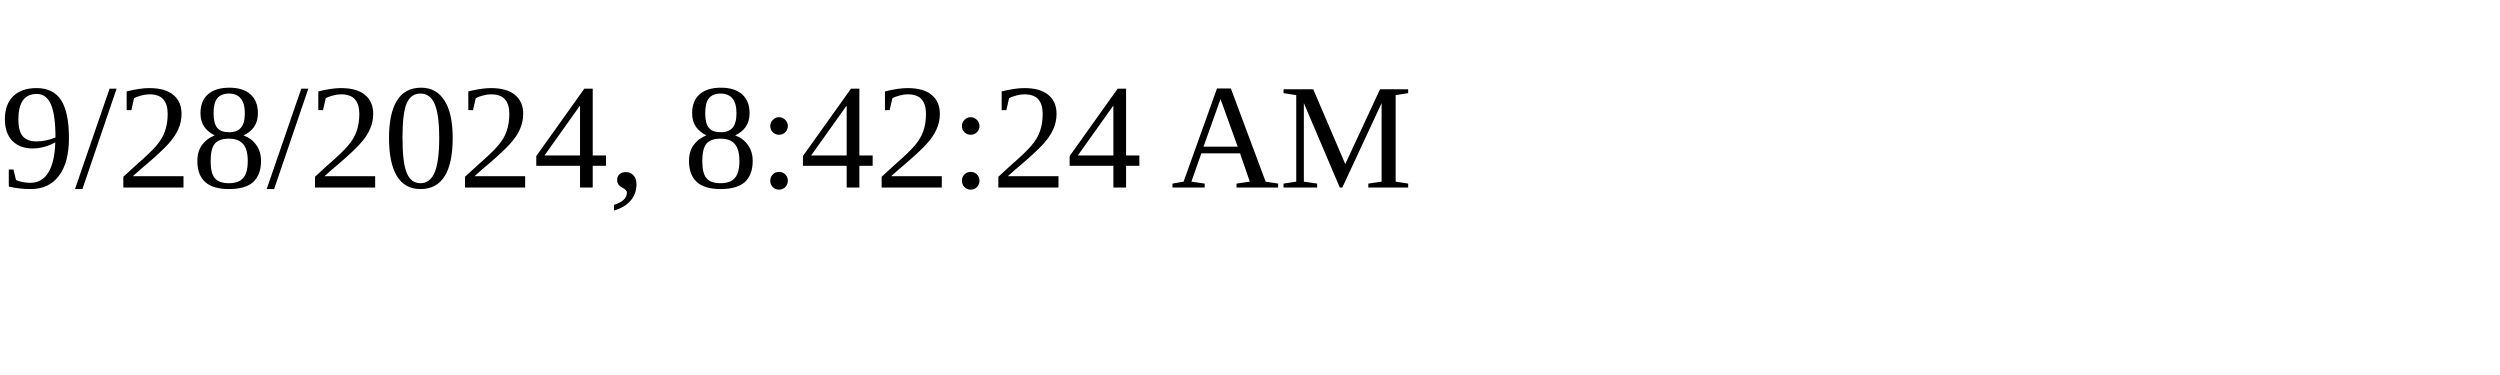
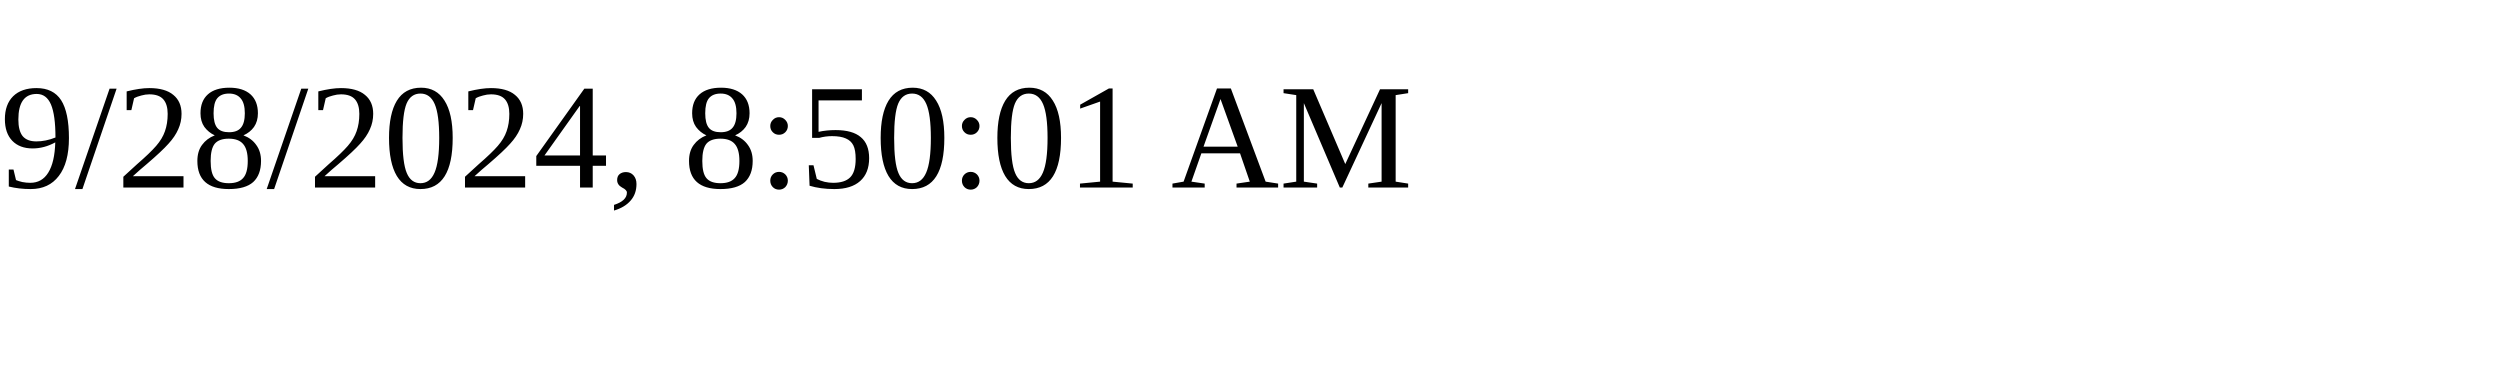
<svg xmlns="http://www.w3.org/2000/svg" height="30" width="200">
-   <text x="0" y="15">9/28/2024, 8:42:24 AM</text>
+   <text x="0" y="15">9/28/2024, 8:50:01 AM</text>
</svg>
